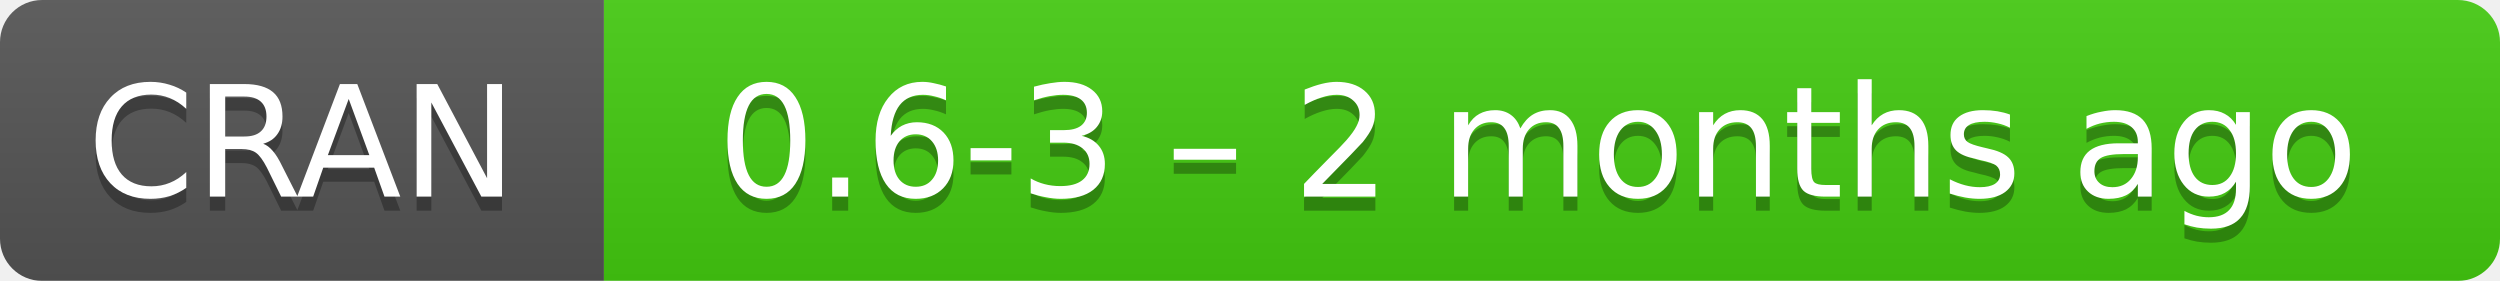
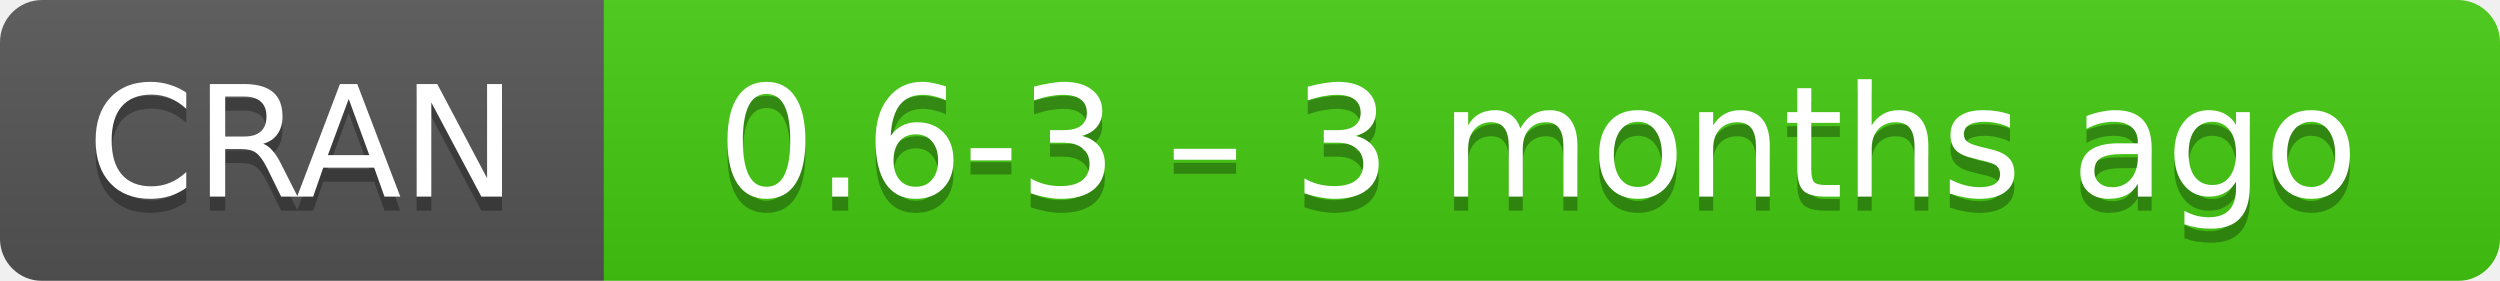
- <svg xmlns="http://www.w3.org/2000/svg" width="178" height="20" aria-label="CRAN 0.6-3 – 2 months ago">
+ <svg xmlns="http://www.w3.org/2000/svg" width="178" height="20" aria-label="CRAN 0.6-3 – 3 months ago">
  <linearGradient id="b" x2="0" y2="100%">
    <stop offset="0" stop-color="#bbb" stop-opacity=".1" />
    <stop offset="1" stop-opacity=".1" />
  </linearGradient>
  <mask id="a">
    <rect width="178" height="20" rx="3" fill="#fff" />
  </mask>
  <g mask="url(#a)">
    <path fill="#555" d="M0 0h43v20H0z" />
    <path fill="#4c1" d="M43 0h154.5v20H43z" />
    <path fill="url(#b)" d="M0 0h178v20H0z" />
  </g>
  <g fill="#fff" text-anchor="middle" font-family="DejaVu Sans,Verdana,Geneva,sans-serif" font-size="11">
    <text x="21.5" y="15" fill="#010101" fill-opacity=".3">
      CRAN
    </text>
    <text x="21.5" y="14">
      CRAN
    </text>
    <text x="109.5" y="15" fill="#010101" fill-opacity=".3">
-       0.6-3 – 2 months ago
+       0.6-3 – 3 months ago
    </text>
    <text x="109.5" y="14">
-       0.6-3 – 2 months ago
+       0.6-3 – 3 months ago
    </text>
  </g>
</svg>
